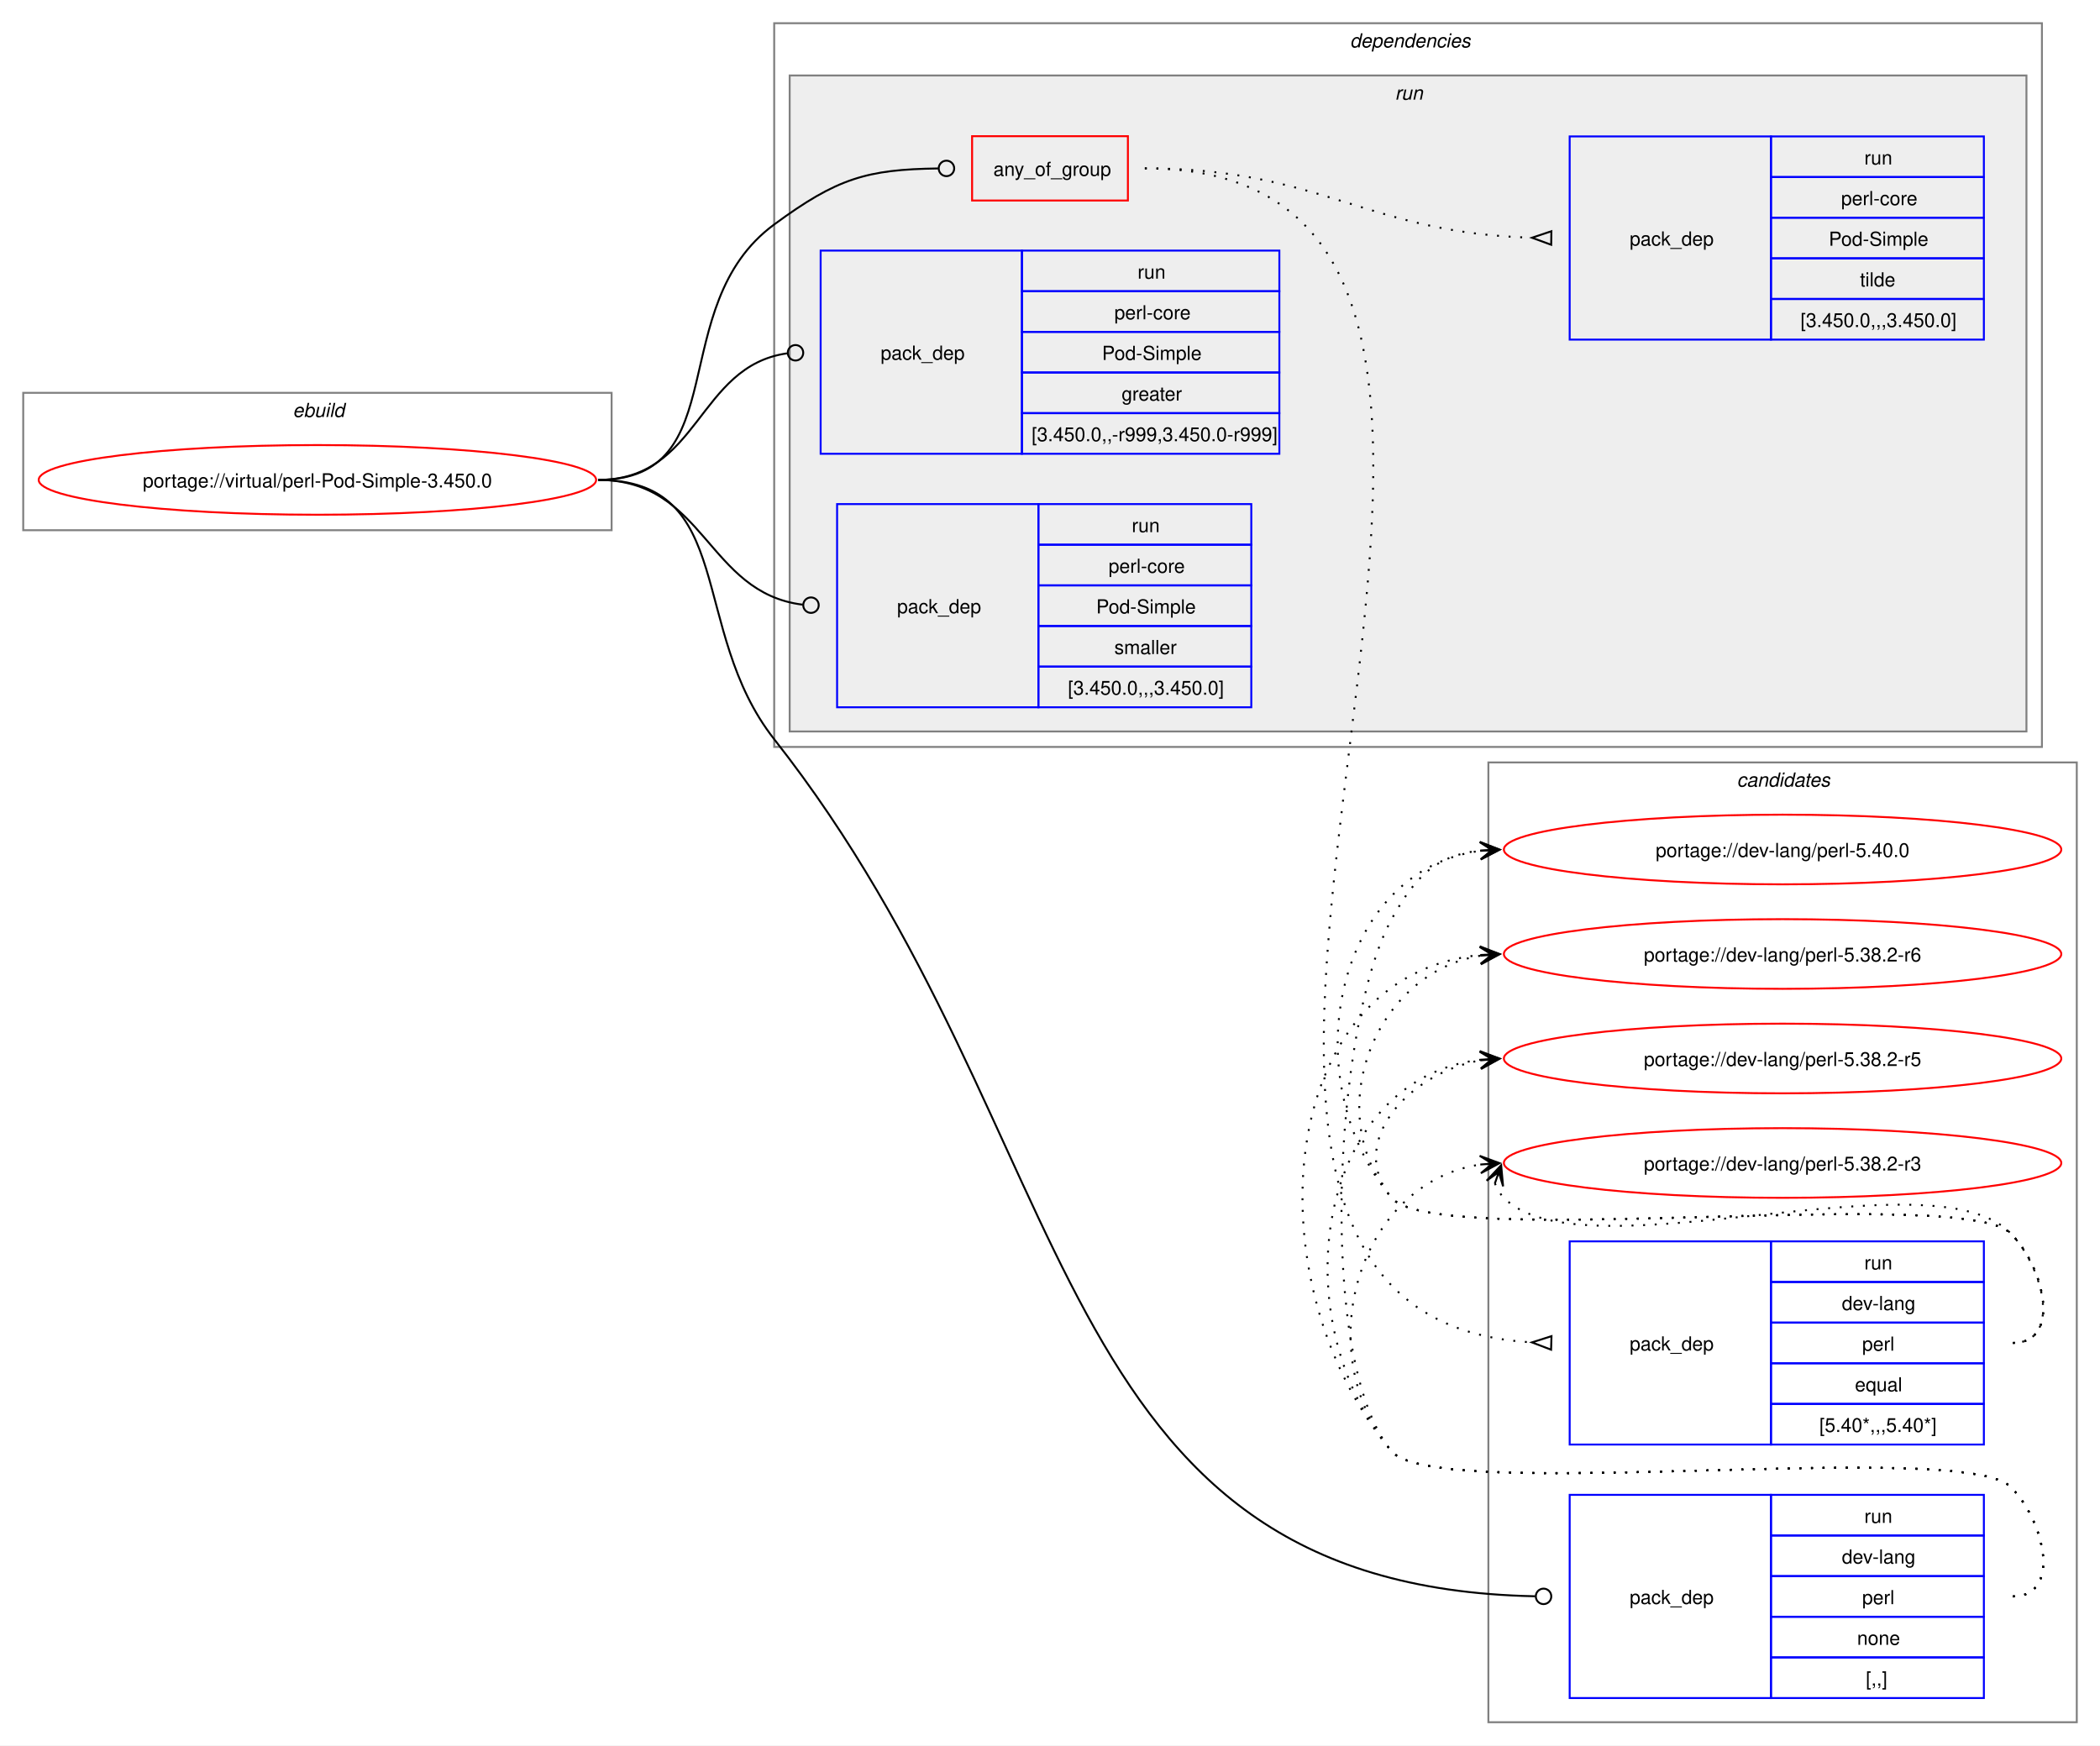
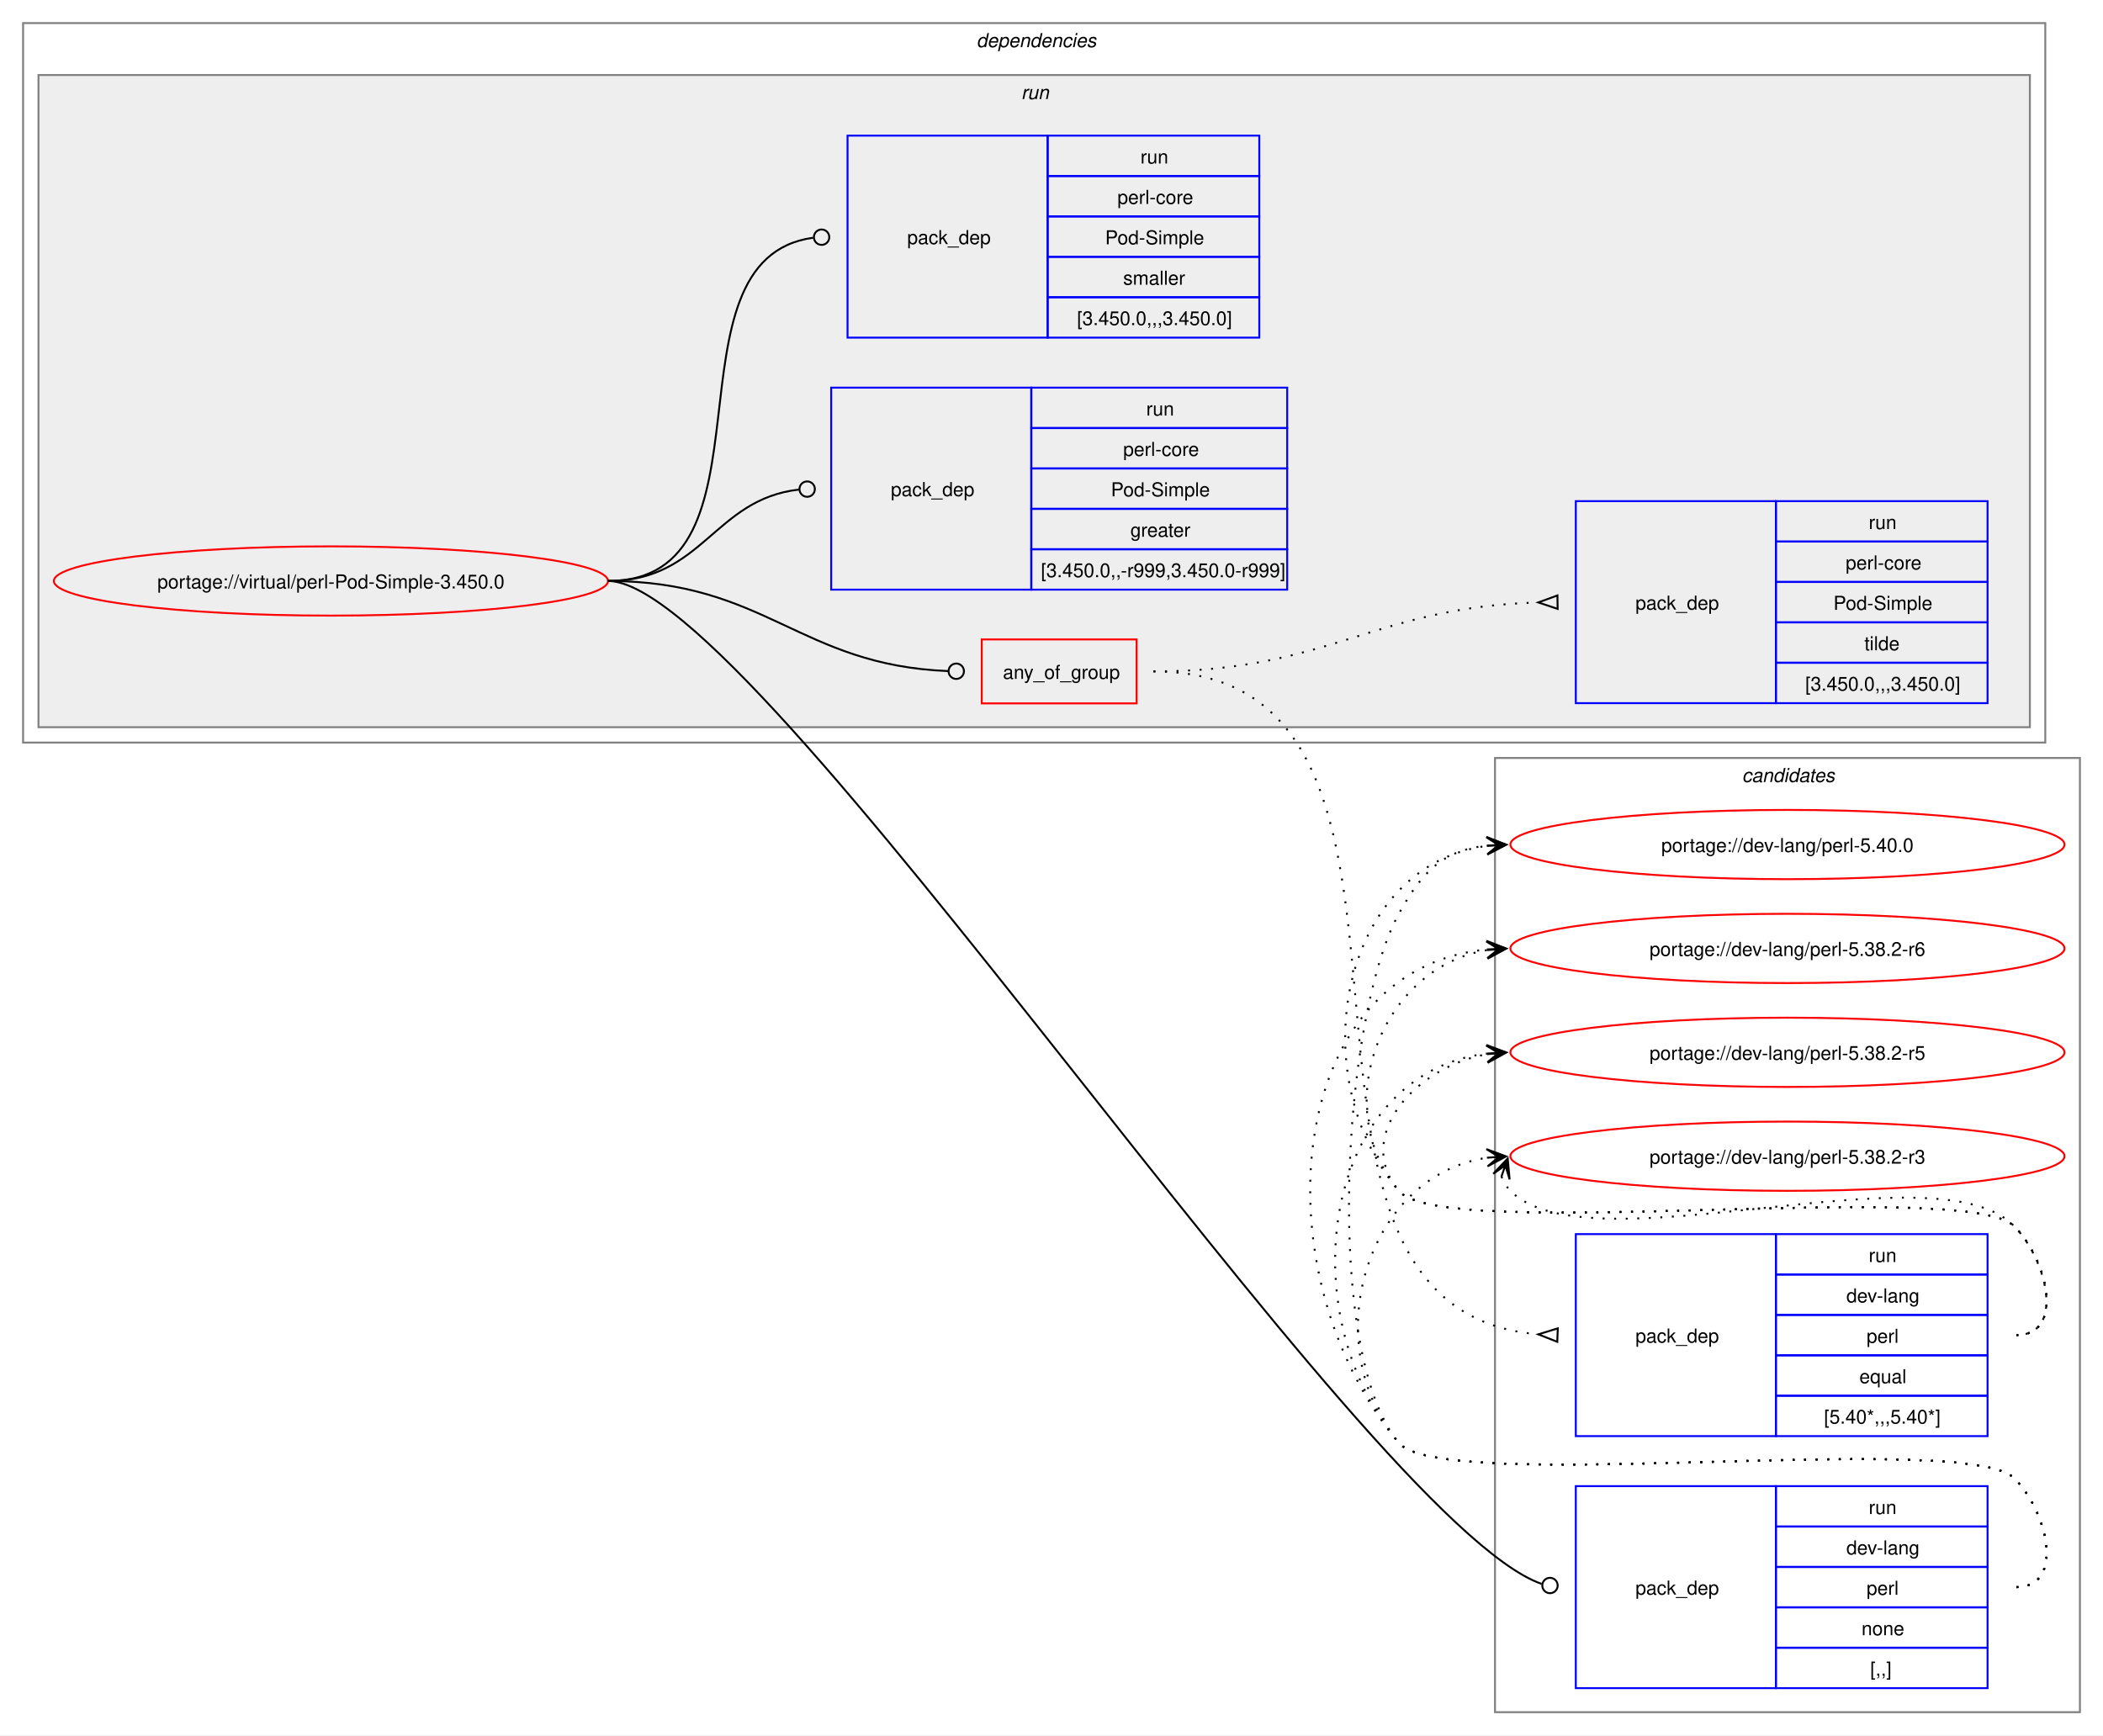
- <svg xmlns="http://www.w3.org/2000/svg" xmlns:xlink="http://www.w3.org/1999/xlink" width="1085pt" height="902pt" viewBox="0.00 0.00 1085.00 902.00">
+ <svg xmlns="http://www.w3.org/2000/svg" xmlns:xlink="http://www.w3.org/1999/xlink" width="1093pt" height="902pt" viewBox="0.00 0.00 1093.00 902.00">
  <g id="graph0" class="graph" transform="scale(1 1) rotate(0) translate(4 898)">
-     <polygon fill="white" stroke="none" points="-4,4 -4,-898 1081,-898 1081,4 -4,4" />
-     <g id="clust1" class="cluster">
-       <polygon fill="none" stroke="gray" points="8,-624 8,-695 312,-695 312,-624 8,-624" />
-       <text text-anchor="start" x="147.25" y="-682.5" font-family="Helvetica,sans-Serif" font-style="italic" font-size="10.00">ebuild</text>
-     </g>
+     <polygon fill="white" stroke="none" points="-4,4 -4,-898 1089,-898 1089,4 -4,4" />
    <g id="clust12" class="cluster">
-       <polygon fill="none" stroke="gray" points="765,-8 765,-504 1069,-504 1069,-8 765,-8" />
-       <text text-anchor="start" x="893.38" y="-491.5" font-family="Helvetica,sans-Serif" font-style="italic" font-size="10.00">candidates</text>
+       <polygon fill="none" stroke="gray" points="773,-8 773,-504 1077,-504 1077,-8 773,-8" />
+       <text text-anchor="start" x="901.38" y="-491.5" font-family="Helvetica,sans-Serif" font-style="italic" font-size="10.00">candidates</text>
    </g>
    <g id="clust2" class="cluster">
-       <polygon fill="none" stroke="gray" points="396,-512 396,-886 1051,-886 1051,-512 396,-512" />
-       <text text-anchor="start" x="693.5" y="-873.5" font-family="Helvetica,sans-Serif" font-style="italic" font-size="10.00">dependencies</text>
+       <polygon fill="none" stroke="gray" points="8,-512 8,-886 1059,-886 1059,-512 8,-512" />
+       <text text-anchor="start" x="503.5" y="-873.5" font-family="Helvetica,sans-Serif" font-style="italic" font-size="10.00">dependencies</text>
    </g>
    <g id="clust5" class="cluster">
-       <polygon fill="#eeeeee" stroke="gray" points="404,-520 404,-859 1043,-859 1043,-520 404,-520" />
-       <text text-anchor="start" x="716.75" y="-846.5" font-family="Helvetica,sans-Serif" font-style="italic" font-size="10.00">run</text>
+       <polygon fill="#eeeeee" stroke="gray" points="16,-520 16,-859 1051,-859 1051,-520 16,-520" />
+       <text text-anchor="start" x="526.75" y="-846.5" font-family="Helvetica,sans-Serif" font-style="italic" font-size="10.00">run</text>
    </g>
    <g id="node1" class="node">
      <g id="a_node1">
        <a xlink:href="../virtual/perl-Pod-Simple-3.450.0.svg" xlink:title="portage://virtual/perl-Pod-Simple-3.450.0">
-           <ellipse fill="none" stroke="red" cx="160" cy="-650" rx="144" ry="18" />
-           <text text-anchor="middle" x="160" y="-646.12" font-family="Helvetica,sans-Serif" font-size="10.00">portage://virtual/perl-Pod-Simple-3.450.0</text>
+           <ellipse fill="none" stroke="red" cx="168" cy="-596" rx="144" ry="18" />
+           <text text-anchor="middle" x="168" y="-592.12" font-family="Helvetica,sans-Serif" font-size="10.00">portage://virtual/perl-Pod-Simple-3.450.0</text>
        </a>
      </g>
    </g>
    <g id="node2" class="node">
-       <polygon fill="none" stroke="red" points="498.25,-794.38 498.25,-827.62 578.75,-827.62 578.75,-794.38 498.25,-794.38" />
-       <text text-anchor="start" x="509.25" y="-807.12" font-family="Helvetica,sans-Serif" font-size="10.00">any_of_group</text>
+       <polygon fill="none" stroke="red" points="506.25,-532.38 506.25,-565.62 586.75,-565.62 586.75,-532.38 506.25,-532.38" />
+       <text text-anchor="start" x="517.25" y="-545.12" font-family="Helvetica,sans-Serif" font-size="10.00">any_of_group</text>
    </g>
    <g id="edge3" class="edge">
-       <path fill="none" stroke="black" d="M305,-650C376.26,-650 338.59,-739.79 396,-782 428.59,-805.96 443.79,-810.43 480.73,-810.95" />
-       <ellipse fill="none" stroke="black" cx="485" cy="-810.97" rx="4" ry="4" />
+       <path fill="none" stroke="black" d="M312,-596C394.06,-596 411.28,-552.25 488.78,-549.17" />
+       <ellipse fill="none" stroke="black" cx="493" cy="-549.09" rx="4" ry="4" />
    </g>
    <g id="node5" class="node">
-       <polygon fill="none" stroke="blue" points="807,-20.5 807,-125.5 911,-125.5 911,-20.5 807,-20.5" />
-       <text text-anchor="start" x="838" y="-69.12" font-family="Helvetica,sans-Serif" font-size="10.00">pack_dep</text>
-       <polygon fill="none" stroke="blue" points="911,-104.5 911,-125.5 1021,-125.5 1021,-104.5 911,-104.5" />
-       <text text-anchor="start" x="959.25" y="-111" font-family="Helvetica,sans-Serif" font-size="10.00">run</text>
-       <polygon fill="none" stroke="blue" points="911,-83.5 911,-104.5 1021,-104.5 1021,-83.5 911,-83.5" />
-       <text text-anchor="start" x="947.62" y="-90" font-family="Helvetica,sans-Serif" font-size="10.00">dev-lang</text>
-       <polygon fill="none" stroke="blue" points="911,-62.5 911,-83.5 1021,-83.5 1021,-62.5 911,-62.5" />
-       <text text-anchor="start" x="958.12" y="-69" font-family="Helvetica,sans-Serif" font-size="10.00">perl</text>
-       <polygon fill="none" stroke="blue" points="911,-41.5 911,-62.5 1021,-62.5 1021,-41.5 911,-41.5" />
-       <text text-anchor="start" x="955.5" y="-48" font-family="Helvetica,sans-Serif" font-size="10.00">none</text>
-       <polygon fill="none" stroke="blue" points="911,-20.5 911,-41.5 1021,-41.5 1021,-20.5 911,-20.5" />
-       <text text-anchor="start" x="960" y="-27" font-family="Helvetica,sans-Serif" font-size="10.00">[,,]</text>
+       <polygon fill="none" stroke="blue" points="815,-20.5 815,-125.5 919,-125.5 919,-20.5 815,-20.5" />
+       <text text-anchor="start" x="846" y="-69.12" font-family="Helvetica,sans-Serif" font-size="10.00">pack_dep</text>
+       <polygon fill="none" stroke="blue" points="919,-104.5 919,-125.5 1029,-125.5 1029,-104.5 919,-104.5" />
+       <text text-anchor="start" x="967.25" y="-111" font-family="Helvetica,sans-Serif" font-size="10.00">run</text>
+       <polygon fill="none" stroke="blue" points="919,-83.5 919,-104.5 1029,-104.5 1029,-83.5 919,-83.5" />
+       <text text-anchor="start" x="955.62" y="-90" font-family="Helvetica,sans-Serif" font-size="10.00">dev-lang</text>
+       <polygon fill="none" stroke="blue" points="919,-62.5 919,-83.5 1029,-83.5 1029,-62.5 919,-62.5" />
+       <text text-anchor="start" x="966.12" y="-69" font-family="Helvetica,sans-Serif" font-size="10.00">perl</text>
+       <polygon fill="none" stroke="blue" points="919,-41.5 919,-62.5 1029,-62.5 1029,-41.5 919,-41.5" />
+       <text text-anchor="start" x="963.5" y="-48" font-family="Helvetica,sans-Serif" font-size="10.00">none</text>
+       <polygon fill="none" stroke="blue" points="919,-20.5 919,-41.5 1029,-41.5 1029,-20.5 919,-20.5" />
+       <text text-anchor="start" x="968" y="-27" font-family="Helvetica,sans-Serif" font-size="10.00">[,,]</text>
    </g>
    <g id="edge4" class="edge">
-       <path fill="none" stroke="black" d="M305,-650C376.99,-650 351.48,-572.57 396,-516 558.57,-309.41 532.74,-78.25 789.15,-73.09" />
-       <ellipse fill="none" stroke="black" cx="793.5" cy="-73.04" rx="4" ry="4" />
+       <path fill="none" stroke="black" d="M312,-596C389.28,-596 704.16,-107.15 797.22,-74.69" />
+       <ellipse fill="none" stroke="black" cx="801.58" cy="-73.85" rx="4" ry="4" />
    </g>
    <g id="node6" class="node">
-       <polygon fill="none" stroke="blue" points="420,-663.5 420,-768.5 524,-768.5 524,-663.5 420,-663.5" />
-       <text text-anchor="start" x="451" y="-712.12" font-family="Helvetica,sans-Serif" font-size="10.00">pack_dep</text>
-       <polygon fill="none" stroke="blue" points="524,-747.5 524,-768.5 657,-768.5 657,-747.5 524,-747.5" />
-       <text text-anchor="start" x="583.75" y="-754" font-family="Helvetica,sans-Serif" font-size="10.00">run</text>
-       <polygon fill="none" stroke="blue" points="524,-726.5 524,-747.5 657,-747.5 657,-726.5 524,-726.5" />
-       <text text-anchor="start" x="571.75" y="-733" font-family="Helvetica,sans-Serif" font-size="10.00">perl-core</text>
-       <polygon fill="none" stroke="blue" points="524,-705.5 524,-726.5 657,-726.5 657,-705.5 524,-705.5" />
-       <text text-anchor="start" x="565.38" y="-712" font-family="Helvetica,sans-Serif" font-size="10.00">Pod-Simple</text>
-       <polygon fill="none" stroke="blue" points="524,-684.5 524,-705.5 657,-705.5 657,-684.5 524,-684.5" />
-       <text text-anchor="start" x="575.5" y="-691" font-family="Helvetica,sans-Serif" font-size="10.00">greater</text>
-       <polygon fill="none" stroke="blue" points="524,-663.5 524,-684.5 657,-684.5 657,-663.5 524,-663.5" />
-       <text text-anchor="start" x="529" y="-670" font-family="Helvetica,sans-Serif" font-size="10.00">[3.450.0,,-r999,3.450.0-r999]</text>
+       <polygon fill="none" stroke="blue" points="428,-591.5 428,-696.5 532,-696.5 532,-591.5 428,-591.5" />
+       <text text-anchor="start" x="459" y="-640.12" font-family="Helvetica,sans-Serif" font-size="10.00">pack_dep</text>
+       <polygon fill="none" stroke="blue" points="532,-675.5 532,-696.5 665,-696.5 665,-675.5 532,-675.5" />
+       <text text-anchor="start" x="591.75" y="-682" font-family="Helvetica,sans-Serif" font-size="10.00">run</text>
+       <polygon fill="none" stroke="blue" points="532,-654.5 532,-675.5 665,-675.5 665,-654.5 532,-654.5" />
+       <text text-anchor="start" x="579.75" y="-661" font-family="Helvetica,sans-Serif" font-size="10.00">perl-core</text>
+       <polygon fill="none" stroke="blue" points="532,-633.5 532,-654.5 665,-654.5 665,-633.5 532,-633.5" />
+       <text text-anchor="start" x="573.38" y="-640" font-family="Helvetica,sans-Serif" font-size="10.00">Pod-Simple</text>
+       <polygon fill="none" stroke="blue" points="532,-612.5 532,-633.5 665,-633.5 665,-612.5 532,-612.5" />
+       <text text-anchor="start" x="583.5" y="-619" font-family="Helvetica,sans-Serif" font-size="10.00">greater</text>
+       <polygon fill="none" stroke="blue" points="532,-591.5 532,-612.5 665,-612.5 665,-591.5 532,-591.5" />
+       <text text-anchor="start" x="537" y="-598" font-family="Helvetica,sans-Serif" font-size="10.00">[3.450.0,,-r999,3.450.0-r999]</text>
    </g>
    <g id="edge5" class="edge">
-       <path fill="none" stroke="black" d="M305,-650C357.53,-650 356.17,-708.74 402.6,-715.39" />
-       <ellipse fill="none" stroke="black" cx="407.01" cy="-715.69" rx="4" ry="4" />
+       <path fill="none" stroke="black" d="M312,-596C361.45,-596 366.96,-638.54 411.26,-643.52" />
+       <ellipse fill="none" stroke="black" cx="415.51" cy="-643.76" rx="4" ry="4" />
    </g>
    <g id="node7" class="node">
-       <polygon fill="none" stroke="blue" points="428.5,-532.5 428.5,-637.5 532.5,-637.5 532.5,-532.5 428.5,-532.5" />
-       <text text-anchor="start" x="459.5" y="-581.12" font-family="Helvetica,sans-Serif" font-size="10.00">pack_dep</text>
-       <polygon fill="none" stroke="blue" points="532.5,-616.5 532.5,-637.5 642.5,-637.5 642.5,-616.5 532.5,-616.5" />
-       <text text-anchor="start" x="580.75" y="-623" font-family="Helvetica,sans-Serif" font-size="10.00">run</text>
-       <polygon fill="none" stroke="blue" points="532.5,-595.5 532.5,-616.5 642.5,-616.5 642.5,-595.5 532.5,-595.5" />
-       <text text-anchor="start" x="568.75" y="-602" font-family="Helvetica,sans-Serif" font-size="10.00">perl-core</text>
-       <polygon fill="none" stroke="blue" points="532.5,-574.5 532.5,-595.5 642.5,-595.5 642.5,-574.5 532.5,-574.5" />
-       <text text-anchor="start" x="562.38" y="-581" font-family="Helvetica,sans-Serif" font-size="10.00">Pod-Simple</text>
-       <polygon fill="none" stroke="blue" points="532.5,-553.5 532.5,-574.5 642.5,-574.5 642.5,-553.5 532.5,-553.5" />
-       <text text-anchor="start" x="571.75" y="-560" font-family="Helvetica,sans-Serif" font-size="10.00">smaller</text>
-       <polygon fill="none" stroke="blue" points="532.5,-532.5 532.5,-553.5 642.5,-553.5 642.5,-532.5 532.5,-532.5" />
-       <text text-anchor="start" x="547.75" y="-539" font-family="Helvetica,sans-Serif" font-size="10.00">[3.450.0,,,3.450.0]</text>
+       <polygon fill="none" stroke="blue" points="436.5,-722.5 436.5,-827.5 540.5,-827.5 540.5,-722.5 436.5,-722.5" />
+       <text text-anchor="start" x="467.5" y="-771.12" font-family="Helvetica,sans-Serif" font-size="10.00">pack_dep</text>
+       <polygon fill="none" stroke="blue" points="540.5,-806.5 540.5,-827.5 650.5,-827.5 650.5,-806.5 540.5,-806.5" />
+       <text text-anchor="start" x="588.75" y="-813" font-family="Helvetica,sans-Serif" font-size="10.00">run</text>
+       <polygon fill="none" stroke="blue" points="540.5,-785.5 540.5,-806.5 650.5,-806.5 650.5,-785.5 540.5,-785.5" />
+       <text text-anchor="start" x="576.75" y="-792" font-family="Helvetica,sans-Serif" font-size="10.00">perl-core</text>
+       <polygon fill="none" stroke="blue" points="540.5,-764.5 540.5,-785.5 650.5,-785.5 650.5,-764.5 540.5,-764.5" />
+       <text text-anchor="start" x="570.38" y="-771" font-family="Helvetica,sans-Serif" font-size="10.00">Pod-Simple</text>
+       <polygon fill="none" stroke="blue" points="540.5,-743.5 540.5,-764.5 650.5,-764.5 650.5,-743.5 540.5,-743.5" />
+       <text text-anchor="start" x="579.75" y="-750" font-family="Helvetica,sans-Serif" font-size="10.00">smaller</text>
+       <polygon fill="none" stroke="blue" points="540.5,-722.5 540.5,-743.5 650.5,-743.5 650.5,-722.5 540.5,-722.5" />
+       <text text-anchor="start" x="555.75" y="-729" font-family="Helvetica,sans-Serif" font-size="10.00">[3.450.0,,,3.450.0]</text>
    </g>
    <g id="edge6" class="edge">
-       <path fill="none" stroke="black" d="M305,-650C360.43,-650 361.08,-591.67 410.73,-585.52" />
-       <ellipse fill="none" stroke="black" cx="415.01" cy="-585.27" rx="4" ry="4" />
+       <path fill="none" stroke="black" d="M312,-596C403.54,-596 337.54,-763.31 418.61,-774.42" />
+       <ellipse fill="none" stroke="black" cx="423.01" cy="-774.71" rx="4" ry="4" />
    </g>
    <g id="node3" class="node">
-       <polygon fill="none" stroke="blue" points="807,-151.5 807,-256.5 911,-256.5 911,-151.5 807,-151.5" />
-       <text text-anchor="start" x="838" y="-200.12" font-family="Helvetica,sans-Serif" font-size="10.00">pack_dep</text>
-       <polygon fill="none" stroke="blue" points="911,-235.5 911,-256.5 1021,-256.5 1021,-235.5 911,-235.5" />
-       <text text-anchor="start" x="959.25" y="-242" font-family="Helvetica,sans-Serif" font-size="10.00">run</text>
-       <polygon fill="none" stroke="blue" points="911,-214.5 911,-235.5 1021,-235.5 1021,-214.5 911,-214.5" />
-       <text text-anchor="start" x="947.62" y="-221" font-family="Helvetica,sans-Serif" font-size="10.00">dev-lang</text>
-       <polygon fill="none" stroke="blue" points="911,-193.5 911,-214.5 1021,-214.5 1021,-193.5 911,-193.5" />
-       <text text-anchor="start" x="958.12" y="-200" font-family="Helvetica,sans-Serif" font-size="10.00">perl</text>
-       <polygon fill="none" stroke="blue" points="911,-172.5 911,-193.5 1021,-193.5 1021,-172.5 911,-172.5" />
-       <text text-anchor="start" x="954.38" y="-179" font-family="Helvetica,sans-Serif" font-size="10.00">equal</text>
-       <polygon fill="none" stroke="blue" points="911,-151.5 911,-172.5 1021,-172.5 1021,-151.5 911,-151.5" />
-       <text text-anchor="start" x="936" y="-158" font-family="Helvetica,sans-Serif" font-size="10.00">[5.40*,,,5.40*]</text>
+       <polygon fill="none" stroke="blue" points="815,-151.5 815,-256.5 919,-256.5 919,-151.5 815,-151.5" />
+       <text text-anchor="start" x="846" y="-200.12" font-family="Helvetica,sans-Serif" font-size="10.00">pack_dep</text>
+       <polygon fill="none" stroke="blue" points="919,-235.5 919,-256.5 1029,-256.5 1029,-235.5 919,-235.5" />
+       <text text-anchor="start" x="967.25" y="-242" font-family="Helvetica,sans-Serif" font-size="10.00">run</text>
+       <polygon fill="none" stroke="blue" points="919,-214.5 919,-235.5 1029,-235.5 1029,-214.5 919,-214.5" />
+       <text text-anchor="start" x="955.62" y="-221" font-family="Helvetica,sans-Serif" font-size="10.00">dev-lang</text>
+       <polygon fill="none" stroke="blue" points="919,-193.5 919,-214.5 1029,-214.5 1029,-193.5 919,-193.5" />
+       <text text-anchor="start" x="966.12" y="-200" font-family="Helvetica,sans-Serif" font-size="10.00">perl</text>
+       <polygon fill="none" stroke="blue" points="919,-172.5 919,-193.5 1029,-193.5 1029,-172.5 919,-172.5" />
+       <text text-anchor="start" x="962.38" y="-179" font-family="Helvetica,sans-Serif" font-size="10.00">equal</text>
+       <polygon fill="none" stroke="blue" points="919,-151.5 919,-172.5 1029,-172.5 1029,-151.5 919,-151.5" />
+       <text text-anchor="start" x="944" y="-158" font-family="Helvetica,sans-Serif" font-size="10.00">[5.40*,,,5.40*]</text>
    </g>
    <g id="edge1" class="edge">
-       <path fill="none" stroke="black" stroke-dasharray="1,5" d="M587.5,-811C869.41,-811 521.51,-219.31 787.43,-204.29" />
-       <polygon fill="none" stroke="black" points="797.6,-207.51 787.5,-204.29 797.4,-200.52 797.6,-207.51" />
+       <path fill="none" stroke="black" stroke-dasharray="1,5" d="M595.5,-549C771.61,-549 632.06,-217.34 795.85,-204.39" />
+       <polygon fill="none" stroke="black" points="805.63,-207.52 795.51,-204.4 805.37,-200.52 805.63,-207.52" />
    </g>
    <g id="node4" class="node">
-       <polygon fill="none" stroke="blue" points="807,-722.5 807,-827.5 911,-827.5 911,-722.5 807,-722.5" />
-       <text text-anchor="start" x="838" y="-771.12" font-family="Helvetica,sans-Serif" font-size="10.00">pack_dep</text>
-       <polygon fill="none" stroke="blue" points="911,-806.5 911,-827.5 1021,-827.5 1021,-806.5 911,-806.5" />
-       <text text-anchor="start" x="959.25" y="-813" font-family="Helvetica,sans-Serif" font-size="10.00">run</text>
-       <polygon fill="none" stroke="blue" points="911,-785.5 911,-806.5 1021,-806.5 1021,-785.5 911,-785.5" />
-       <text text-anchor="start" x="947.25" y="-792" font-family="Helvetica,sans-Serif" font-size="10.00">perl-core</text>
-       <polygon fill="none" stroke="blue" points="911,-764.5 911,-785.5 1021,-785.5 1021,-764.5 911,-764.5" />
-       <text text-anchor="start" x="940.88" y="-771" font-family="Helvetica,sans-Serif" font-size="10.00">Pod-Simple</text>
-       <polygon fill="none" stroke="blue" points="911,-743.5 911,-764.5 1021,-764.5 1021,-743.5 911,-743.5" />
-       <text text-anchor="start" x="957" y="-750" font-family="Helvetica,sans-Serif" font-size="10.00">tilde</text>
-       <polygon fill="none" stroke="blue" points="911,-722.5 911,-743.5 1021,-743.5 1021,-722.5 911,-722.5" />
-       <text text-anchor="start" x="926.25" y="-729" font-family="Helvetica,sans-Serif" font-size="10.00">[3.450.0,,,3.450.0]</text>
+       <polygon fill="none" stroke="blue" points="815,-532.5 815,-637.5 919,-637.5 919,-532.5 815,-532.5" />
+       <text text-anchor="start" x="846" y="-581.12" font-family="Helvetica,sans-Serif" font-size="10.00">pack_dep</text>
+       <polygon fill="none" stroke="blue" points="919,-616.5 919,-637.5 1029,-637.5 1029,-616.5 919,-616.5" />
+       <text text-anchor="start" x="967.25" y="-623" font-family="Helvetica,sans-Serif" font-size="10.00">run</text>
+       <polygon fill="none" stroke="blue" points="919,-595.5 919,-616.5 1029,-616.5 1029,-595.5 919,-595.5" />
+       <text text-anchor="start" x="955.25" y="-602" font-family="Helvetica,sans-Serif" font-size="10.00">perl-core</text>
+       <polygon fill="none" stroke="blue" points="919,-574.5 919,-595.5 1029,-595.5 1029,-574.5 919,-574.5" />
+       <text text-anchor="start" x="948.88" y="-581" font-family="Helvetica,sans-Serif" font-size="10.00">Pod-Simple</text>
+       <polygon fill="none" stroke="blue" points="919,-553.5 919,-574.5 1029,-574.5 1029,-553.5 919,-553.5" />
+       <text text-anchor="start" x="965" y="-560" font-family="Helvetica,sans-Serif" font-size="10.00">tilde</text>
+       <polygon fill="none" stroke="blue" points="919,-532.5 919,-553.5 1029,-553.5 1029,-532.5 919,-532.5" />
+       <text text-anchor="start" x="934.25" y="-539" font-family="Helvetica,sans-Serif" font-size="10.00">[3.450.0,,,3.450.0]</text>
    </g>
    <g id="edge2" class="edge">
-       <path fill="none" stroke="black" stroke-dasharray="1,5" d="M587.5,-811C678.8,-811 701.4,-777.69 787.47,-775.15" />
-       <polygon fill="none" stroke="black" points="797.55,-778.51 787.5,-775.15 797.45,-771.51 797.55,-778.51" />
+       <path fill="none" stroke="black" stroke-dasharray="1,5" d="M595.5,-549C686.8,-549 709.4,-582.31 795.47,-584.85" />
+       <polygon fill="none" stroke="black" points="805.45,-588.49 795.5,-584.85 805.55,-581.49 805.45,-588.49" />
    </g>
    <g id="node8" class="node">
      <g id="a_node8">
        <a xlink:href="../dev-lang/perl-5.40.0.svg" xlink:title="portage://dev-lang/perl-5.40.0">
-           <ellipse fill="none" stroke="red" cx="917" cy="-459" rx="144" ry="18" />
-           <text text-anchor="middle" x="917" y="-455.12" font-family="Helvetica,sans-Serif" font-size="10.00">portage://dev-lang/perl-5.40.0</text>
+           <ellipse fill="none" stroke="red" cx="925" cy="-459" rx="144" ry="18" />
+           <text text-anchor="middle" x="925" y="-455.12" font-family="Helvetica,sans-Serif" font-size="10.00">portage://dev-lang/perl-5.40.0</text>
        </a>
      </g>
    </g>
    <g id="edge7" class="edge">
-       <path fill="none" stroke="black" stroke-dasharray="1,5" d="M1036,-204C1061.12,-204 1052.6,-242.59 1035,-260.5 1010.04,-285.9 737.84,-251.68 715,-279 663.59,-340.49 685.83,-448.72 761.04,-458.32" />
-       <polygon fill="black" stroke="black" points="770.78,-458.92 760.52,-462.79 767.01,-458.69 760.8,-458.3 760.8,-458.3 760.8,-458.3 767.01,-458.69 761.08,-453.81 770.78,-458.92" />
+       <path fill="none" stroke="black" stroke-dasharray="1,5" d="M1044,-204C1069.12,-204 1060.6,-242.59 1043,-260.5 1018.04,-285.9 745.84,-251.68 723,-279 671.59,-340.49 693.83,-448.72 769.04,-458.32" />
+       <polygon fill="black" stroke="black" points="778.78,-458.92 768.52,-462.79 775.01,-458.69 768.8,-458.3 768.8,-458.3 768.8,-458.3 775.01,-458.69 769.08,-453.81 778.78,-458.92" />
    </g>
    <g id="node9" class="node">
      <g id="a_node9">
        <a xlink:href="../dev-lang/perl-5.38.2-r6.svg" xlink:title="portage://dev-lang/perl-5.38.2-r6">
-           <ellipse fill="none" stroke="red" cx="917" cy="-405" rx="144" ry="18" />
-           <text text-anchor="middle" x="917" y="-401.12" font-family="Helvetica,sans-Serif" font-size="10.00">portage://dev-lang/perl-5.38.2-r6</text>
+           <ellipse fill="none" stroke="red" cx="925" cy="-405" rx="144" ry="18" />
+           <text text-anchor="middle" x="925" y="-401.12" font-family="Helvetica,sans-Serif" font-size="10.00">portage://dev-lang/perl-5.38.2-r6</text>
        </a>
      </g>
    </g>
    <g id="edge8" class="edge">
-       <path fill="none" stroke="black" stroke-dasharray="1,5" d="M1036,-204C1061.12,-204 1052.6,-242.59 1035,-260.5 1010.04,-285.9 737.84,-251.68 715,-279 677.96,-323.3 706.58,-395.57 761.14,-404.16" />
-       <polygon fill="black" stroke="black" points="770.79,-404.91 760.47,-408.62 767.01,-404.61 760.82,-404.13 760.82,-404.13 760.82,-404.13 767.01,-404.61 761.16,-399.65 770.79,-404.91" />
+       <path fill="none" stroke="black" stroke-dasharray="1,5" d="M1044,-204C1069.12,-204 1060.6,-242.59 1043,-260.5 1018.04,-285.9 745.84,-251.68 723,-279 685.96,-323.3 714.58,-395.57 769.14,-404.16" />
+       <polygon fill="black" stroke="black" points="778.79,-404.91 768.47,-408.62 775.01,-404.61 768.82,-404.13 768.82,-404.13 768.82,-404.13 775.01,-404.61 769.16,-399.65 778.79,-404.91" />
    </g>
    <g id="node10" class="node">
      <g id="a_node10">
        <a xlink:href="../dev-lang/perl-5.38.2-r5.svg" xlink:title="portage://dev-lang/perl-5.38.2-r5">
-           <ellipse fill="none" stroke="red" cx="917" cy="-351" rx="144" ry="18" />
-           <text text-anchor="middle" x="917" y="-347.12" font-family="Helvetica,sans-Serif" font-size="10.00">portage://dev-lang/perl-5.38.2-r5</text>
+           <ellipse fill="none" stroke="red" cx="925" cy="-351" rx="144" ry="18" />
+           <text text-anchor="middle" x="925" y="-347.12" font-family="Helvetica,sans-Serif" font-size="10.00">portage://dev-lang/perl-5.38.2-r5</text>
        </a>
      </g>
    </g>
    <g id="edge9" class="edge">
-       <path fill="none" stroke="black" stroke-dasharray="1,5" d="M1036,-204C1061.12,-204 1052.6,-242.59 1035,-260.5 1010.04,-285.9 737.84,-251.68 715,-279 691.17,-307.5 724.13,-343.76 761.01,-350.05" />
-       <polygon fill="black" stroke="black" points="770.79,-350.9 760.44,-354.52 767.02,-350.57 760.82,-350.03 760.82,-350.03 760.82,-350.03 767.02,-350.57 761.21,-345.55 770.79,-350.9" />
+       <path fill="none" stroke="black" stroke-dasharray="1,5" d="M1044,-204C1069.12,-204 1060.6,-242.59 1043,-260.5 1018.04,-285.9 745.84,-251.68 723,-279 699.17,-307.5 732.13,-343.76 769.01,-350.05" />
+       <polygon fill="black" stroke="black" points="778.79,-350.9 768.44,-354.52 775.02,-350.57 768.82,-350.03 768.82,-350.03 768.82,-350.03 775.02,-350.57 769.21,-345.55 778.79,-350.9" />
    </g>
    <g id="node11" class="node">
      <g id="a_node11">
        <a xlink:href="../dev-lang/perl-5.38.2-r3.svg" xlink:title="portage://dev-lang/perl-5.38.2-r3">
-           <ellipse fill="none" stroke="red" cx="917" cy="-297" rx="144" ry="18" />
-           <text text-anchor="middle" x="917" y="-293.12" font-family="Helvetica,sans-Serif" font-size="10.00">portage://dev-lang/perl-5.38.2-r3</text>
+           <ellipse fill="none" stroke="red" cx="925" cy="-297" rx="144" ry="18" />
+           <text text-anchor="middle" x="925" y="-293.12" font-family="Helvetica,sans-Serif" font-size="10.00">portage://dev-lang/perl-5.38.2-r3</text>
        </a>
      </g>
    </g>
    <g id="edge10" class="edge">
-       <path fill="none" stroke="black" stroke-dasharray="1,5" d="M768.37,-286.45C769.4,-283.7 771.07,-280.96 773,-279 813.96,-237.42 994.83,-302.85 1035,-260.5 1052.28,-242.28 1061.12,-204 1036,-204" />
-       <polygon fill="black" stroke="black" points="771.6,-295.85 764.09,-287.86 770.37,-292.27 768.34,-286.39 768.34,-286.39 768.34,-286.39 770.37,-292.27 772.6,-284.93 771.6,-295.85" />
+       <path fill="none" stroke="black" stroke-dasharray="1,5" d="M776.37,-286.45C777.4,-283.7 779.07,-280.96 781,-279 821.96,-237.42 1002.83,-302.85 1043,-260.5 1060.28,-242.28 1069.12,-204 1044,-204" />
+       <polygon fill="black" stroke="black" points="779.6,-295.85 772.09,-287.86 778.37,-292.27 776.34,-286.39 776.34,-286.39 776.34,-286.39 778.37,-292.27 780.6,-284.93 779.6,-295.85" />
    </g>
    <g id="edge11" class="edge">
-       <path fill="none" stroke="black" stroke-dasharray="1,5" d="M1036,-73C1061.12,-73 1052.6,-111.59 1035,-129.5 1010.04,-154.9 737.84,-120.68 715,-148 675.8,-194.88 685.5,-369.48 715,-423 727.54,-445.76 738.66,-456.12 760.94,-458.47" />
-       <polygon fill="black" stroke="black" points="770.78,-458.94 760.58,-462.96 767.01,-458.76 760.79,-458.46 760.79,-458.46 760.79,-458.46 767.01,-458.76 761.01,-453.97 770.78,-458.94" />
+       <path fill="none" stroke="black" stroke-dasharray="1,5" d="M1044,-73C1069.12,-73 1060.6,-111.59 1043,-129.5 1018.04,-154.9 745.84,-120.68 723,-148 683.8,-194.88 693.5,-369.48 723,-423 735.54,-445.76 746.66,-456.12 768.94,-458.47" />
+       <polygon fill="black" stroke="black" points="778.78,-458.94 768.58,-462.96 775.01,-458.76 768.79,-458.46 768.79,-458.46 768.79,-458.46 775.01,-458.76 769.01,-453.97 778.78,-458.94" />
    </g>
    <g id="edge12" class="edge">
-       <path fill="none" stroke="black" stroke-dasharray="1,5" d="M1036,-73C1061.12,-73 1052.6,-111.59 1035,-129.5 1010.04,-154.9 737.84,-120.68 715,-148 642.37,-234.87 654.13,-394.3 761.01,-404.49" />
-       <polygon fill="black" stroke="black" points="770.78,-404.94 760.58,-408.97 767.01,-404.77 760.79,-404.48 760.79,-404.48 760.79,-404.48 767.01,-404.77 761,-399.98 770.78,-404.94" />
+       <path fill="none" stroke="black" stroke-dasharray="1,5" d="M1044,-73C1069.12,-73 1060.6,-111.59 1043,-129.5 1018.04,-154.9 745.84,-120.68 723,-148 650.37,-234.87 662.13,-394.3 769.01,-404.49" />
+       <polygon fill="black" stroke="black" points="778.78,-404.94 768.58,-408.97 775.01,-404.77 768.79,-404.48 768.79,-404.48 768.79,-404.48 775.01,-404.77 769,-399.98 778.78,-404.94" />
    </g>
    <g id="edge13" class="edge">
-       <path fill="none" stroke="black" stroke-dasharray="1,5" d="M1036,-73C1061.12,-73 1052.6,-111.59 1035,-129.5 1010.04,-154.9 737.84,-120.68 715,-148 657.36,-216.95 676.51,-340.34 760.82,-350.35" />
-       <polygon fill="black" stroke="black" points="770.78,-350.93 760.54,-354.84 767.01,-350.71 760.8,-350.35 760.8,-350.35 760.8,-350.35 767.01,-350.71 761.06,-345.86 770.78,-350.93" />
+       <path fill="none" stroke="black" stroke-dasharray="1,5" d="M1044,-73C1069.12,-73 1060.6,-111.59 1043,-129.5 1018.04,-154.9 745.84,-120.68 723,-148 665.36,-216.95 684.51,-340.34 768.82,-350.35" />
+       <polygon fill="black" stroke="black" points="778.78,-350.93 768.54,-354.84 775.01,-350.71 768.8,-350.35 768.8,-350.35 768.8,-350.35 775.01,-350.71 769.06,-345.86 778.78,-350.93" />
    </g>
    <g id="edge14" class="edge">
-       <path fill="none" stroke="black" stroke-dasharray="1,5" d="M1036,-73C1061.12,-73 1052.6,-111.59 1035,-129.5 1010.04,-154.9 737.84,-120.68 715,-148 671.92,-199.53 697.98,-287.13 761.12,-296.23" />
-       <polygon fill="black" stroke="black" points="770.78,-296.91 760.49,-300.7 767.01,-296.65 760.81,-296.21 760.81,-296.21 760.81,-296.21 767.01,-296.65 761.13,-291.72 770.78,-296.91" />
+       <path fill="none" stroke="black" stroke-dasharray="1,5" d="M1044,-73C1069.12,-73 1060.6,-111.59 1043,-129.5 1018.04,-154.9 745.84,-120.68 723,-148 679.92,-199.53 705.98,-287.13 769.12,-296.23" />
+       <polygon fill="black" stroke="black" points="778.78,-296.91 768.49,-300.7 775.01,-296.65 768.81,-296.21 768.81,-296.21 768.81,-296.21 775.01,-296.65 769.13,-291.72 778.78,-296.91" />
    </g>
  </g>
</svg>
